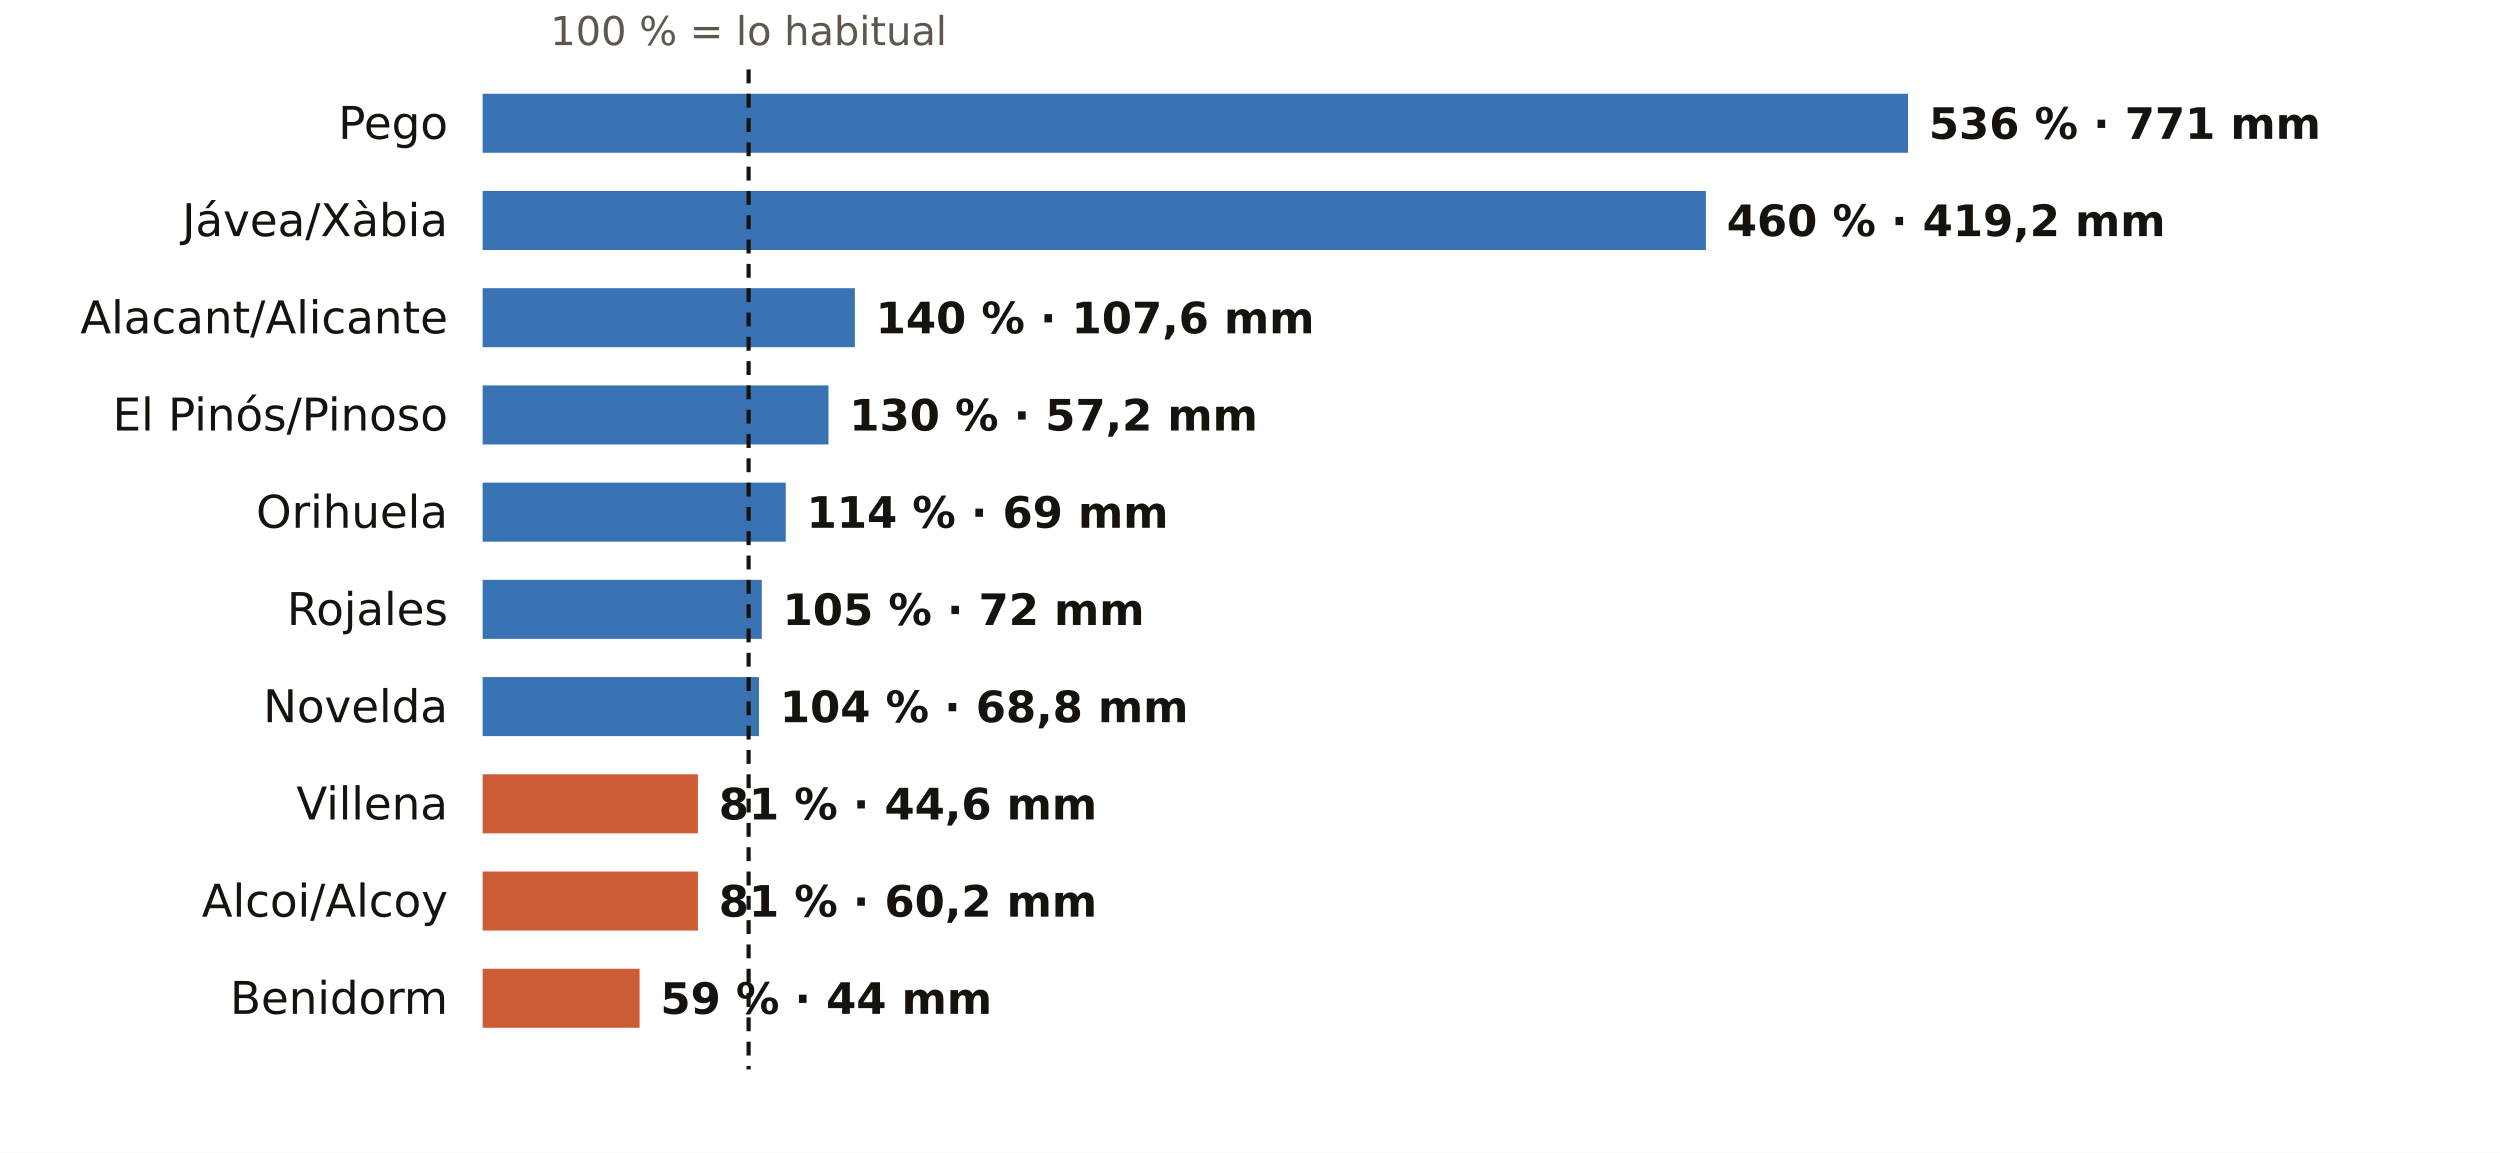
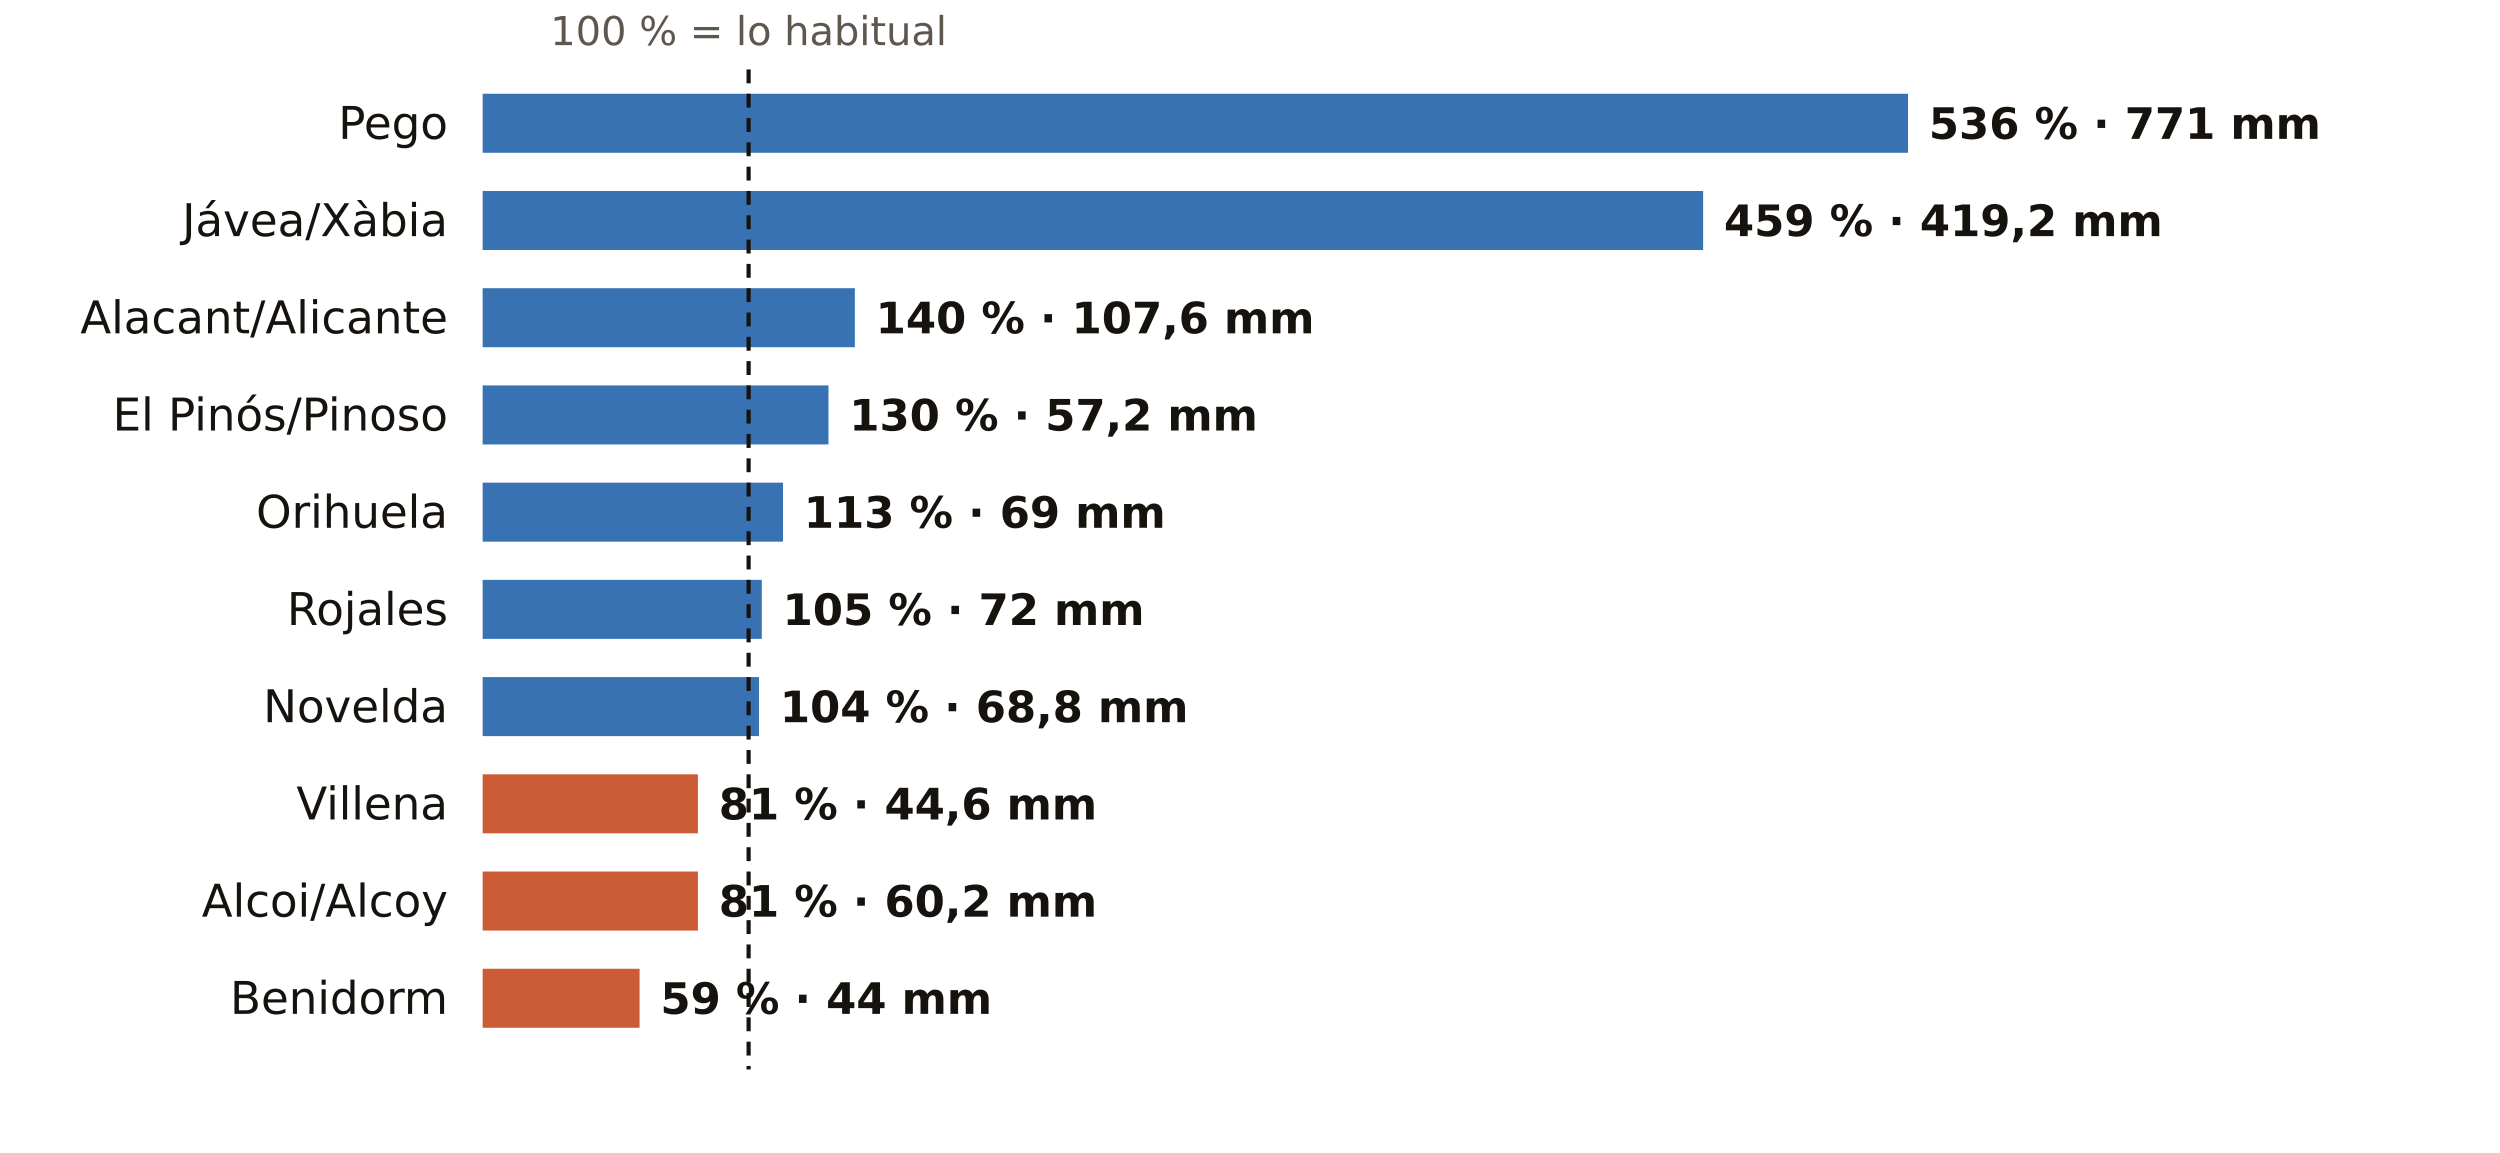
<svg xmlns="http://www.w3.org/2000/svg" viewBox="0 0 720 332" width="720" height="332" role="img" aria-label="El otoño en los pluviómetros de AEMET de Alicante: % de lo habitual">
  <rect width="720" height="332" fill="#FFFFFF" />
  <text x="215.6" y="13.0" font-size="11.5" fill="#5E574E" text-anchor="middle" font-weight="400" font-family="Public Sans, DejaVu Sans, Arial, sans-serif">100 % = lo habitual</text>
  <text x="129.0" y="40.0" font-size="13" fill="#16130F" text-anchor="end" font-weight="500" font-family="Public Sans, DejaVu Sans, Arial, sans-serif">Pego</text>
  <rect x="139" y="27" width="410.5" height="17" fill="#1F5FA8" opacity="0.88" />
  <text x="555.5" y="40.0" font-size="12.5" fill="#16130F" text-anchor="start" font-weight="600" font-family="Public Sans, DejaVu Sans, Arial, sans-serif">536 % · 771 mm</text>
  <text x="129.0" y="68.0" font-size="13" fill="#16130F" text-anchor="end" font-weight="500" font-family="Public Sans, DejaVu Sans, Arial, sans-serif">Jávea/Xàbia</text>
-   <rect x="139" y="55" width="352.3" height="17" fill="#1F5FA8" opacity="0.88" />
-   <text x="497.3" y="68.0" font-size="12.5" fill="#16130F" text-anchor="start" font-weight="600" font-family="Public Sans, DejaVu Sans, Arial, sans-serif">460 % · 419,2 mm</text>
+   <rect x="139" y="55" width="351.5" height="17" fill="#1F5FA8" opacity="0.88" />
+   <text x="496.5" y="68.0" font-size="12.5" fill="#16130F" text-anchor="start" font-weight="600" font-family="Public Sans, DejaVu Sans, Arial, sans-serif">459 % · 419,2 mm</text>
  <text x="129.0" y="96.0" font-size="13" fill="#16130F" text-anchor="end" font-weight="500" font-family="Public Sans, DejaVu Sans, Arial, sans-serif">Alacant/Alicante</text>
  <rect x="139" y="83" width="107.2" height="17" fill="#1F5FA8" opacity="0.88" />
  <text x="252.2" y="96.0" font-size="12.5" fill="#16130F" text-anchor="start" font-weight="600" font-family="Public Sans, DejaVu Sans, Arial, sans-serif">140 % · 107,6 mm</text>
  <text x="129.0" y="124.0" font-size="13" fill="#16130F" text-anchor="end" font-weight="500" font-family="Public Sans, DejaVu Sans, Arial, sans-serif">El Pinós/Pinoso</text>
  <rect x="139" y="111" width="99.6" height="17" fill="#1F5FA8" opacity="0.88" />
  <text x="244.6" y="124.0" font-size="12.5" fill="#16130F" text-anchor="start" font-weight="600" font-family="Public Sans, DejaVu Sans, Arial, sans-serif">130 % · 57,2 mm</text>
  <text x="129.0" y="152.0" font-size="13" fill="#16130F" text-anchor="end" font-weight="500" font-family="Public Sans, DejaVu Sans, Arial, sans-serif">Orihuela</text>
-   <rect x="139" y="139" width="87.3" height="17" fill="#1F5FA8" opacity="0.88" />
-   <text x="232.3" y="152.0" font-size="12.5" fill="#16130F" text-anchor="start" font-weight="600" font-family="Public Sans, DejaVu Sans, Arial, sans-serif">114 % · 69 mm</text>
+   <rect x="139" y="139" width="86.5" height="17" fill="#1F5FA8" opacity="0.88" />
+   <text x="231.5" y="152.0" font-size="12.5" fill="#16130F" text-anchor="start" font-weight="600" font-family="Public Sans, DejaVu Sans, Arial, sans-serif">113 % · 69 mm</text>
  <text x="129.0" y="180.0" font-size="13" fill="#16130F" text-anchor="end" font-weight="500" font-family="Public Sans, DejaVu Sans, Arial, sans-serif">Rojales</text>
  <rect x="139" y="167" width="80.4" height="17" fill="#1F5FA8" opacity="0.88" />
  <text x="225.4" y="180.0" font-size="12.5" fill="#16130F" text-anchor="start" font-weight="600" font-family="Public Sans, DejaVu Sans, Arial, sans-serif">105 % · 72 mm</text>
  <text x="129.0" y="208.0" font-size="13" fill="#16130F" text-anchor="end" font-weight="500" font-family="Public Sans, DejaVu Sans, Arial, sans-serif">Novelda</text>
  <rect x="139" y="195" width="79.6" height="17" fill="#1F5FA8" opacity="0.88" />
  <text x="224.6" y="208.0" font-size="12.5" fill="#16130F" text-anchor="start" font-weight="600" font-family="Public Sans, DejaVu Sans, Arial, sans-serif">104 % · 68,8 mm</text>
  <text x="129.0" y="236.0" font-size="13" fill="#16130F" text-anchor="end" font-weight="500" font-family="Public Sans, DejaVu Sans, Arial, sans-serif">Villena</text>
  <rect x="139" y="223" width="62.0" height="17" fill="#C4461A" opacity="0.88" />
  <text x="207.0" y="236.0" font-size="12.5" fill="#16130F" text-anchor="start" font-weight="600" font-family="Public Sans, DejaVu Sans, Arial, sans-serif">81 % · 44,6 mm</text>
  <text x="129.0" y="264.0" font-size="13" fill="#16130F" text-anchor="end" font-weight="500" font-family="Public Sans, DejaVu Sans, Arial, sans-serif">Alcoi/Alcoy</text>
  <rect x="139" y="251" width="62.0" height="17" fill="#C4461A" opacity="0.88" />
  <text x="207.0" y="264.0" font-size="12.5" fill="#16130F" text-anchor="start" font-weight="600" font-family="Public Sans, DejaVu Sans, Arial, sans-serif">81 % · 60,2 mm</text>
  <text x="129.0" y="292.0" font-size="13" fill="#16130F" text-anchor="end" font-weight="500" font-family="Public Sans, DejaVu Sans, Arial, sans-serif">Benidorm</text>
  <rect x="139" y="279" width="45.2" height="17" fill="#C4461A" opacity="0.88" />
  <text x="190.2" y="292.0" font-size="12.5" fill="#16130F" text-anchor="start" font-weight="600" font-family="Public Sans, DejaVu Sans, Arial, sans-serif">59 % · 44 mm</text>
  <line x1="215.6" x2="215.6" y1="20" y2="308" stroke="#16130F" stroke-width="1.2" stroke-dasharray="4 3" />
</svg>
